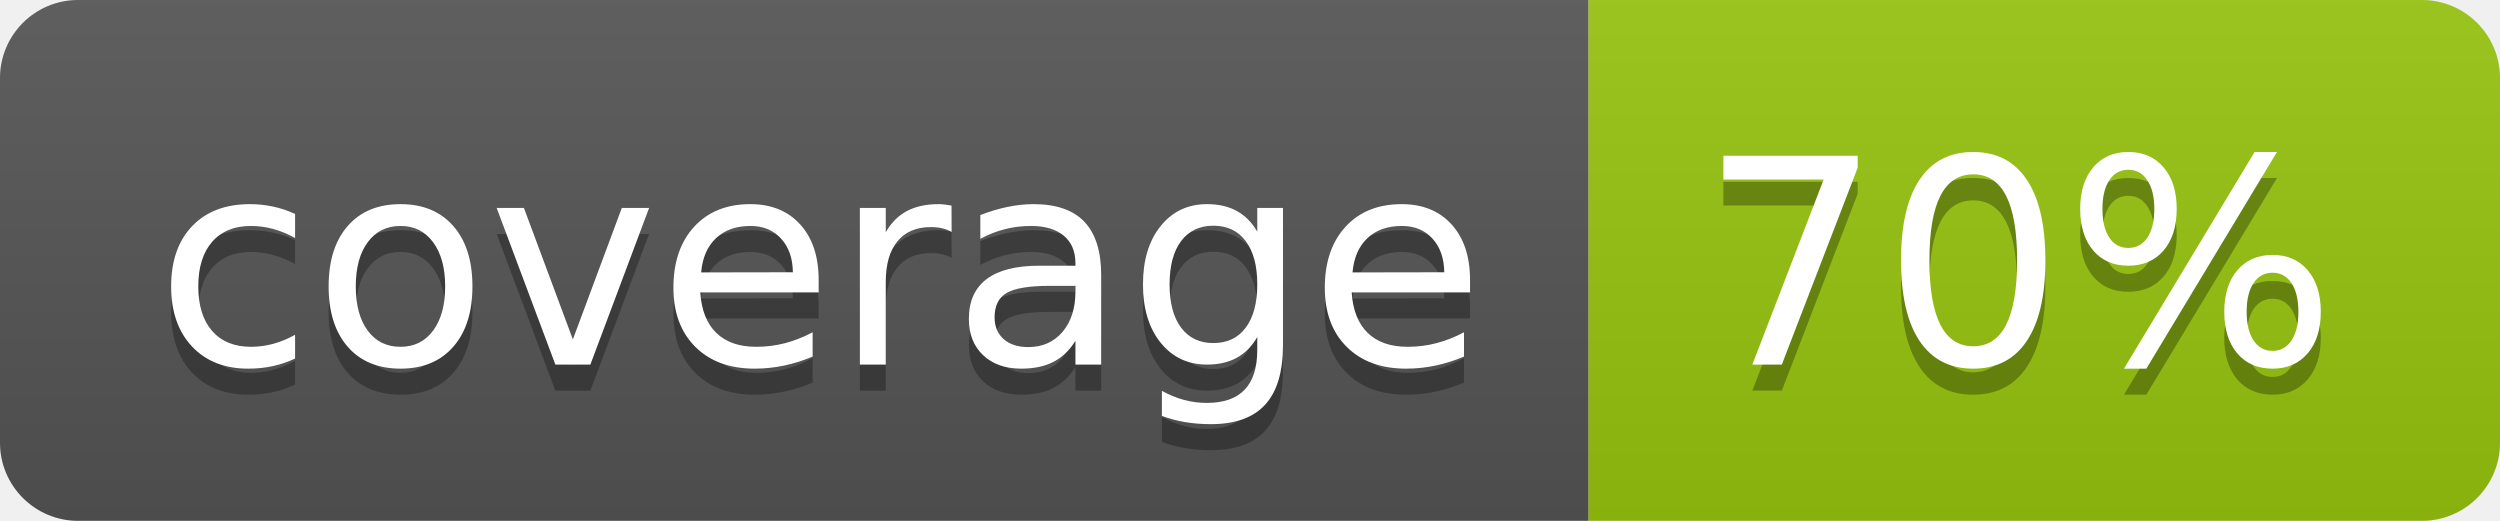
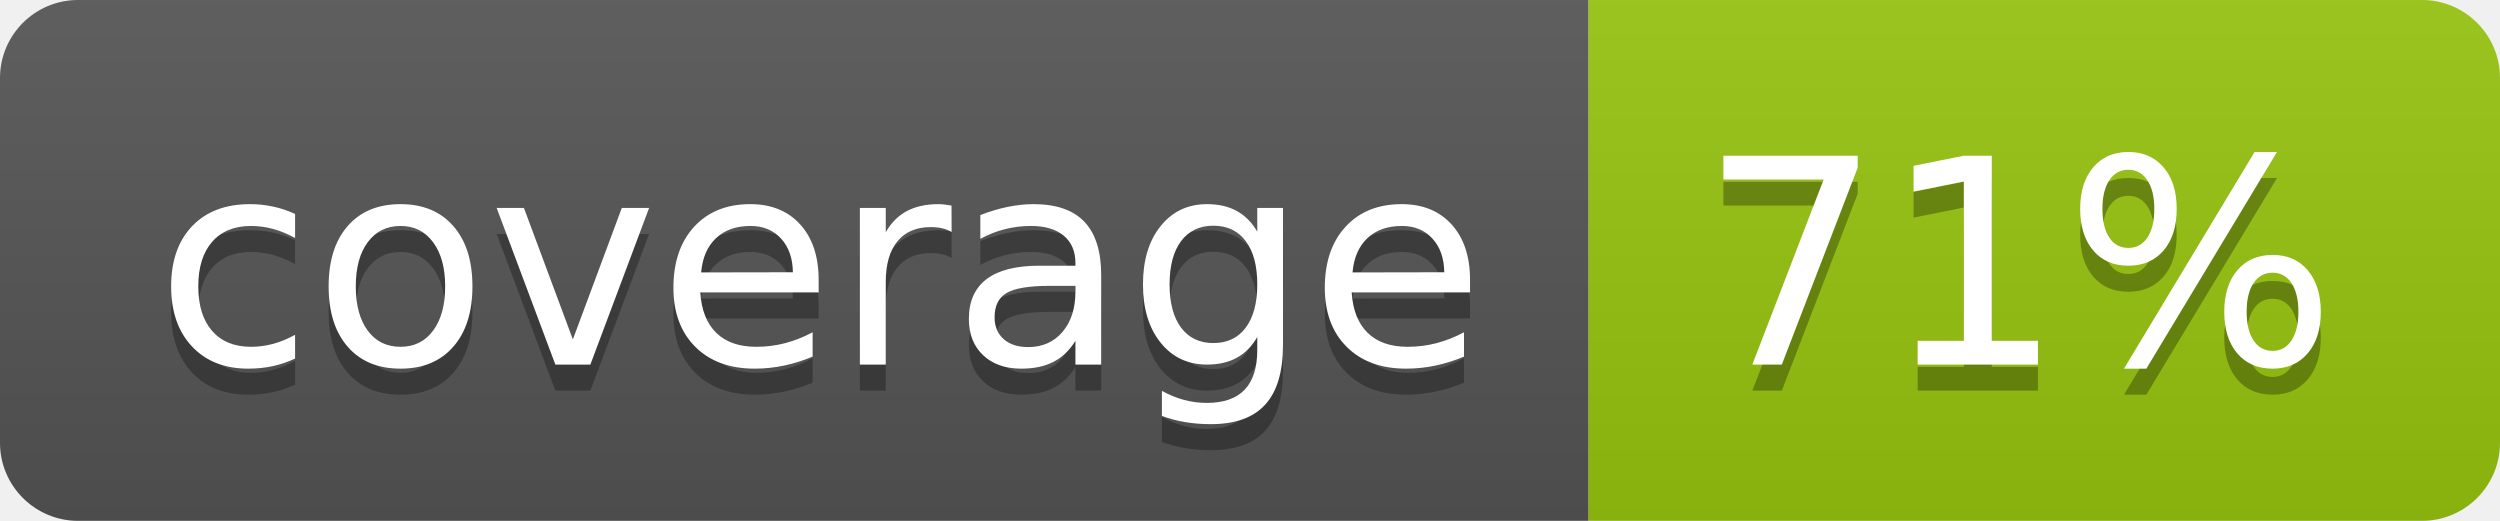
<svg xmlns="http://www.w3.org/2000/svg" width="96" height="20">
  <linearGradient id="b" x2="0" y2="100%">
    <stop offset="0" stop-color="#bbb" stop-opacity=".1" />
    <stop offset="1" stop-opacity=".1" />
  </linearGradient>
  <clipPath id="a">
    <rect width="96" height="20" rx="3" fill="#fff" />
  </clipPath>
  <g clip-path="url(#a)">
    <path fill="#555" d="M0 0h61v20H0z" />
    <path fill="#97C50F" d="M61 0h35v20H61z" />
    <path fill="url(#b)" d="M0 0h96v20H0z" />
  </g>
  <g fill="#fff" text-anchor="middle" font-family="DejaVu Sans,Verdana,Geneva,sans-serif" font-size="110">
    <text x="315" y="150" fill="#010101" fill-opacity=".3" transform="scale(.1)" textLength="510">coverage</text>
    <text x="315" y="140" transform="scale(.1)" textLength="510">coverage</text>
-     <text x="775" y="150" fill="#010101" fill-opacity=".3" transform="scale(.1)" textLength="250">70%</text>
-     <text x="775" y="140" transform="scale(.1)" textLength="250">70%</text>
+     <text x="775" y="150" fill="#010101" fill-opacity=".3" transform="scale(.1)" textLength="250">71%</text>
+     <text x="775" y="140" transform="scale(.1)" textLength="250">71%</text>
  </g>
</svg>
